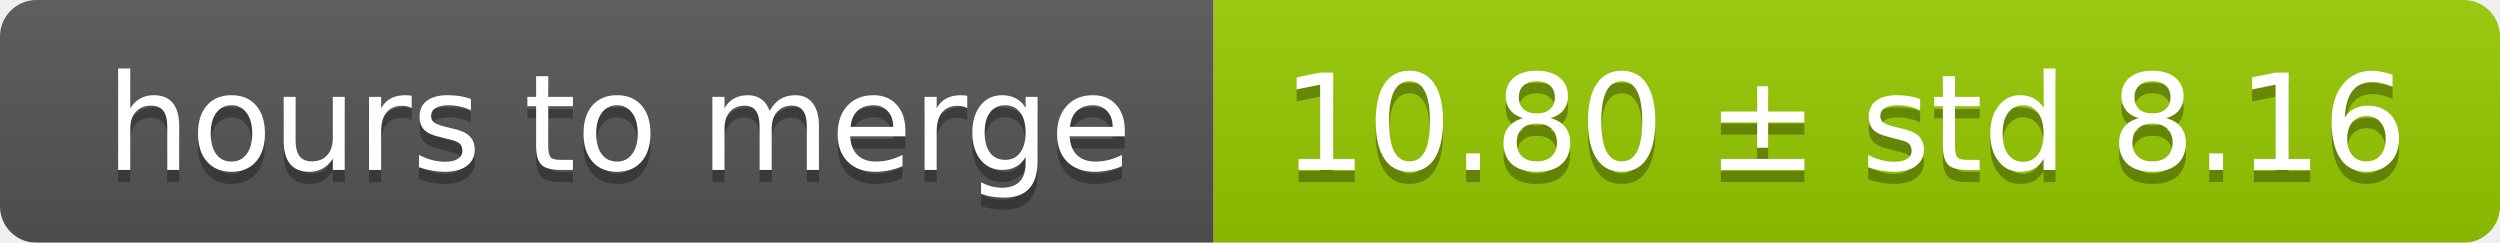
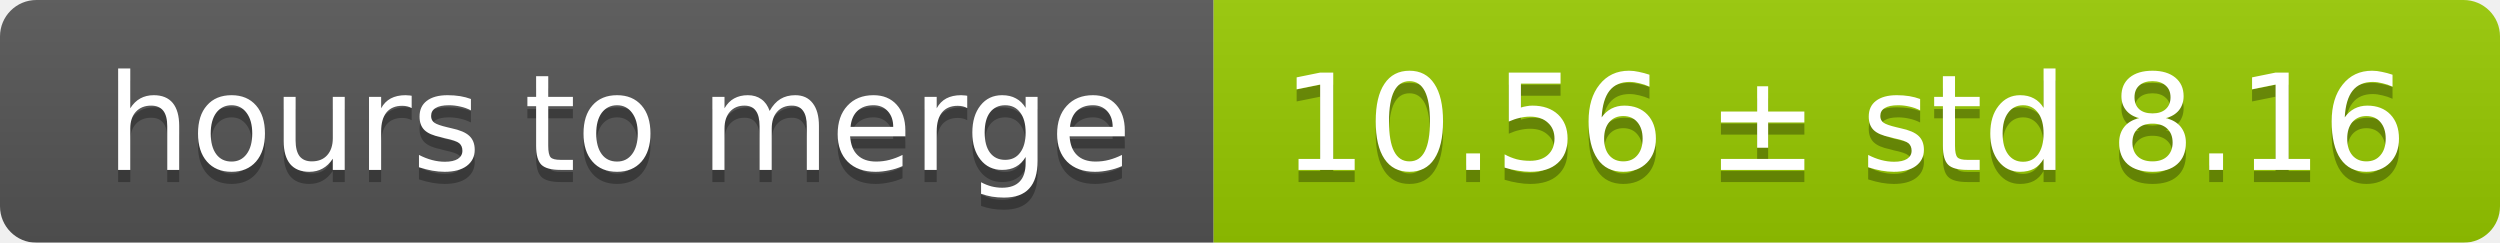
<svg xmlns="http://www.w3.org/2000/svg" width="206" height="20">
  <linearGradient id="smooth" x2="0" y2="100%">
    <stop offset="0" stop-color="#bbb" stop-opacity=".1" />
    <stop offset="1" stop-opacity=".1" />
  </linearGradient>
  <mask id="round">
    <rect width="206" height="20" rx="3" fill="#fff" />
  </mask>
  <g mask="url(#round)">
    <rect width="100" height="20" fill="#555" />
    <rect x="100" width="106" height="20" fill="#97ca00" />
    <rect width="206" height="20" fill="url(#smooth)" />
  </g>
  <g fill="#fff" text-anchor="middle" font-family="DejaVu Sans,Verdana,Geneva,sans-serif" font-size="11">
    <text x="51" y="15" fill="#010101" fill-opacity=".3">hours to merge</text>
    <text x="51" y="14">hours to merge</text>
-     <text x="152" y="15" fill="#010101" fill-opacity=".3">10.80 ± std 8.16</text>
-     <text x="152" y="14">10.80 ± std 8.16</text>
+     <text x="152" y="15" fill="#010101" fill-opacity=".3">10.56 ± std 8.16</text>
+     <text x="152" y="14">10.56 ± std 8.16</text>
  </g>
</svg>
